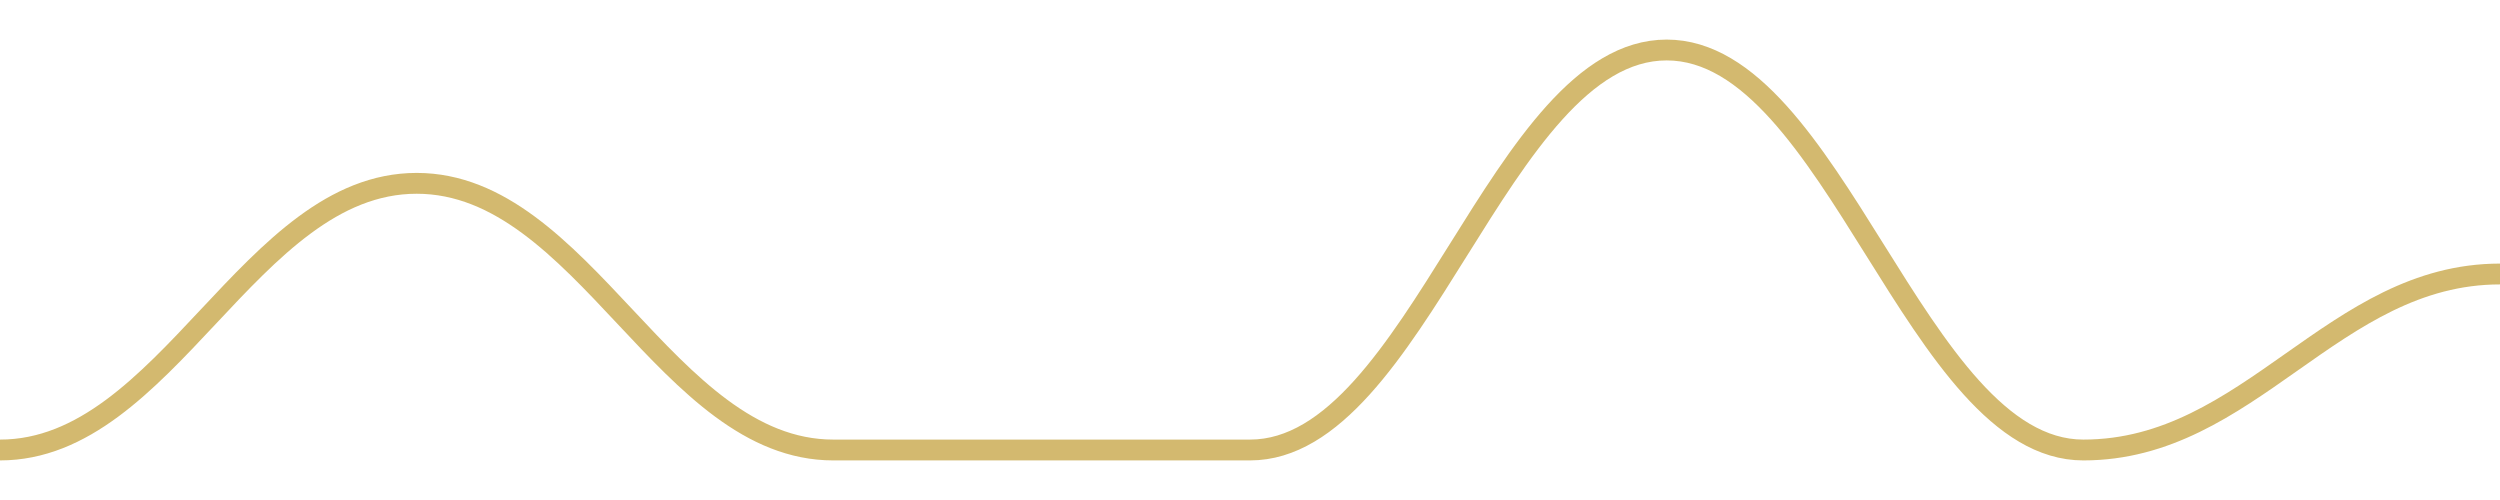
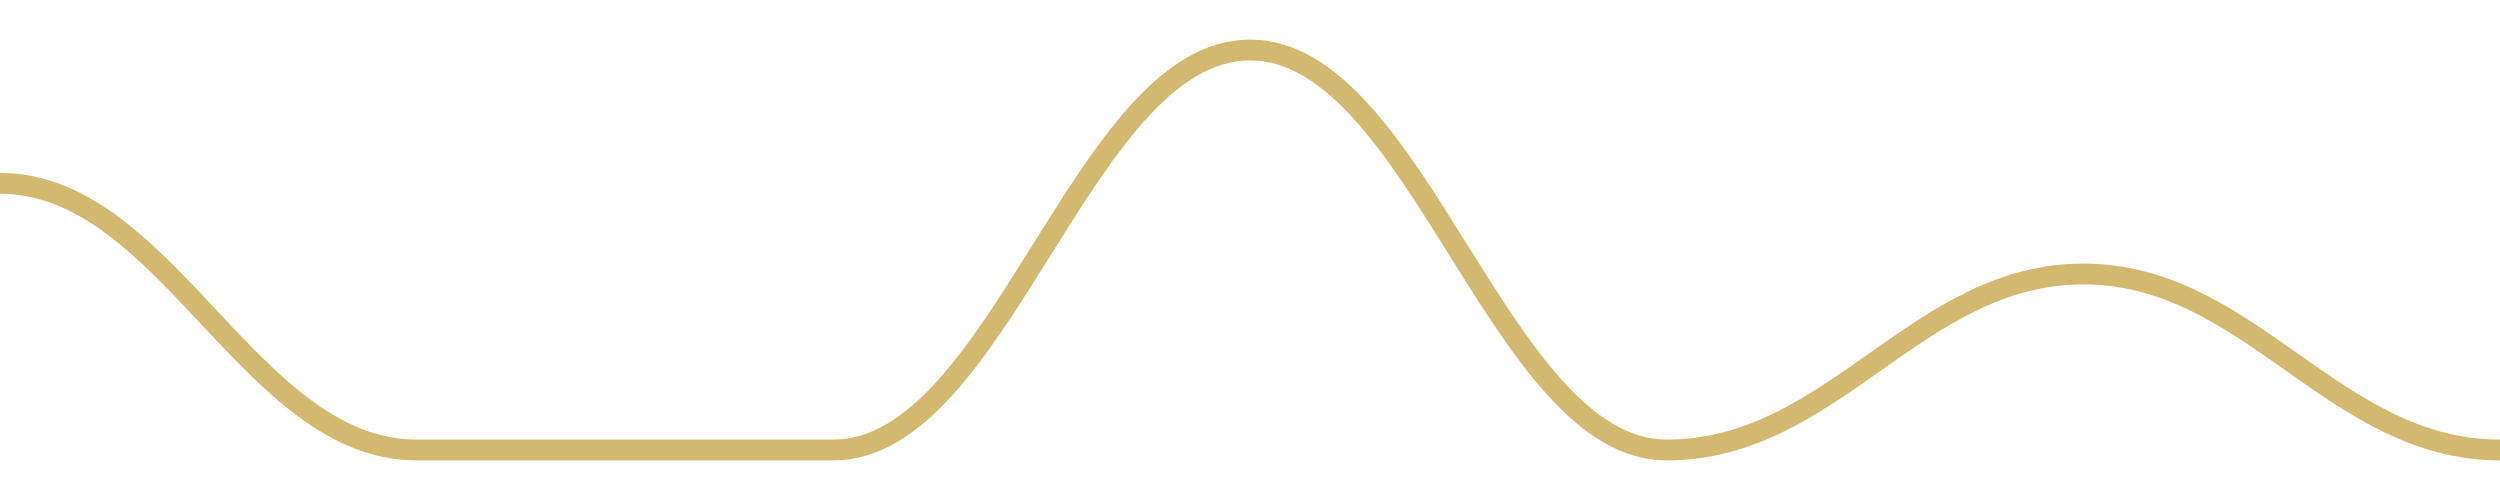
<svg width="180" height="36">
-   <path d="M 0.0,32.4 C 12.0,32.4 18.0,13.2 30.0,13.2 C 42.0,13.2 48.0,32.4 60.0,32.4 C 72.0,32.4 78.0,32.4 90.0,32.4 C 102.0,32.4 108.0,3.6 120.0,3.6 C 132.0,3.6 138.0,32.4 150.0,32.4 C 162.0,32.4 168.0,19.728 180.0,19.728 " fill="none" stroke="#c8a84b" stroke-width="1.5" opacity="0.8" />
+   <path d="M 0.0,13.2 C 12.0,13.2 18.0,32.4 30.0,32.4 C 42.0,32.4 48.0,32.4 60.0,32.4 C 72.0,32.4 78.0,3.6 90.0,3.6 C 102.0,3.6 108.0,32.4 120.0,32.4 C 132.0,32.4 138.0,19.728 150.0,19.728 C 162.0,19.728 168.0,32.4 180.0,32.4 " fill="none" stroke="#c8a84b" stroke-width="1.5" opacity="0.8" />
</svg>
